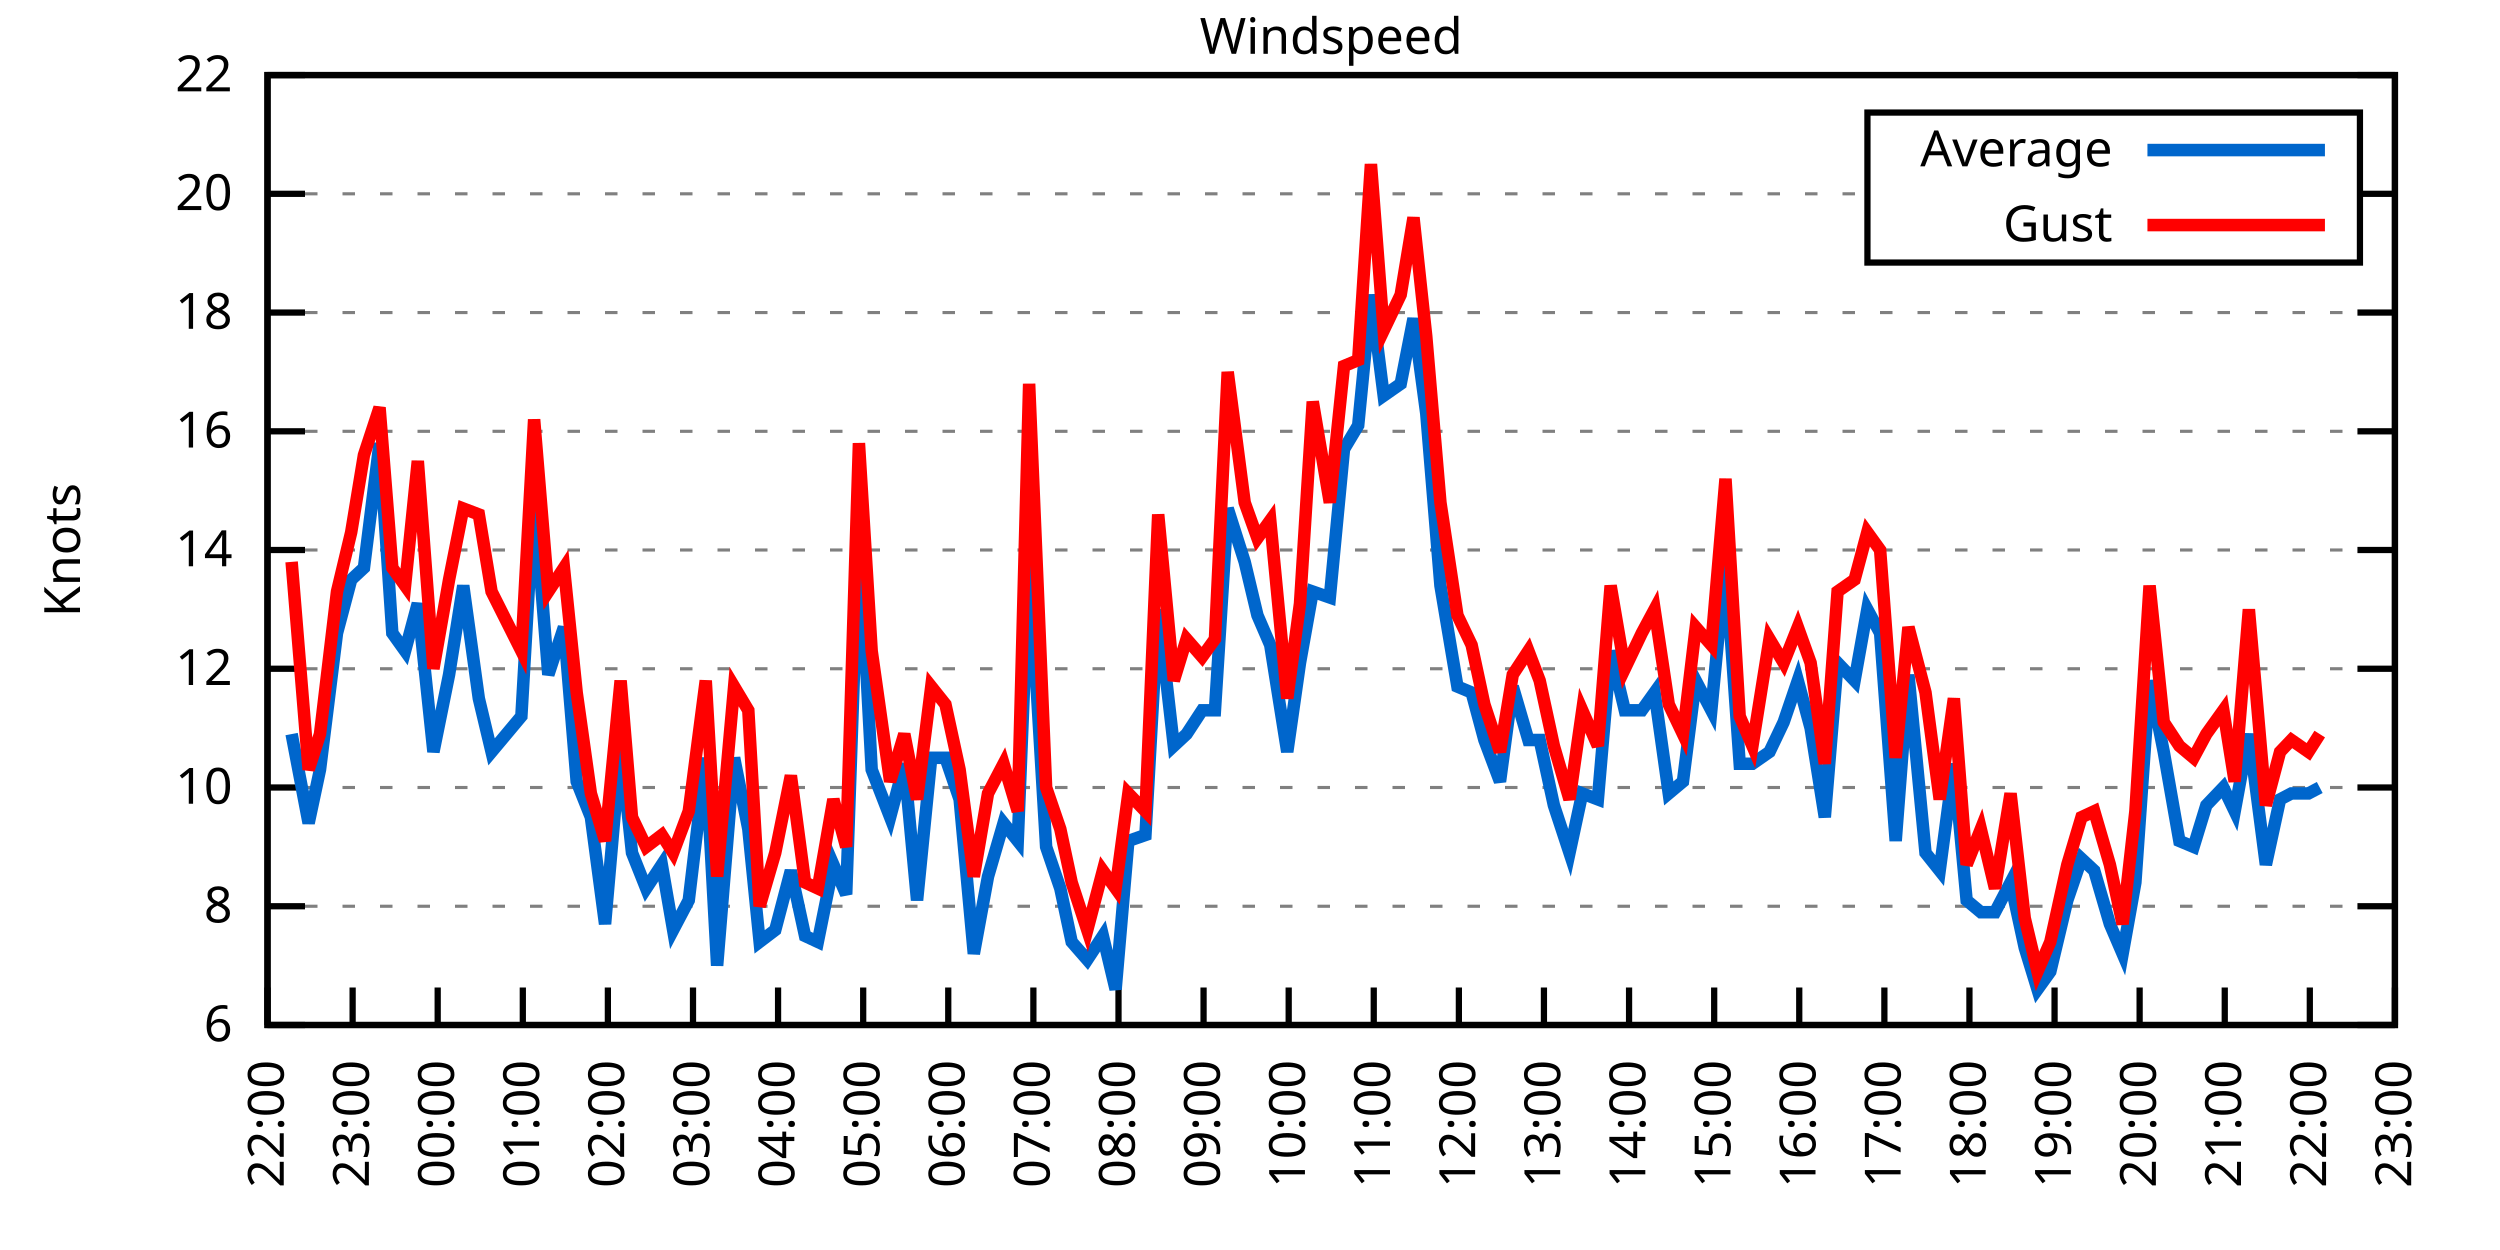
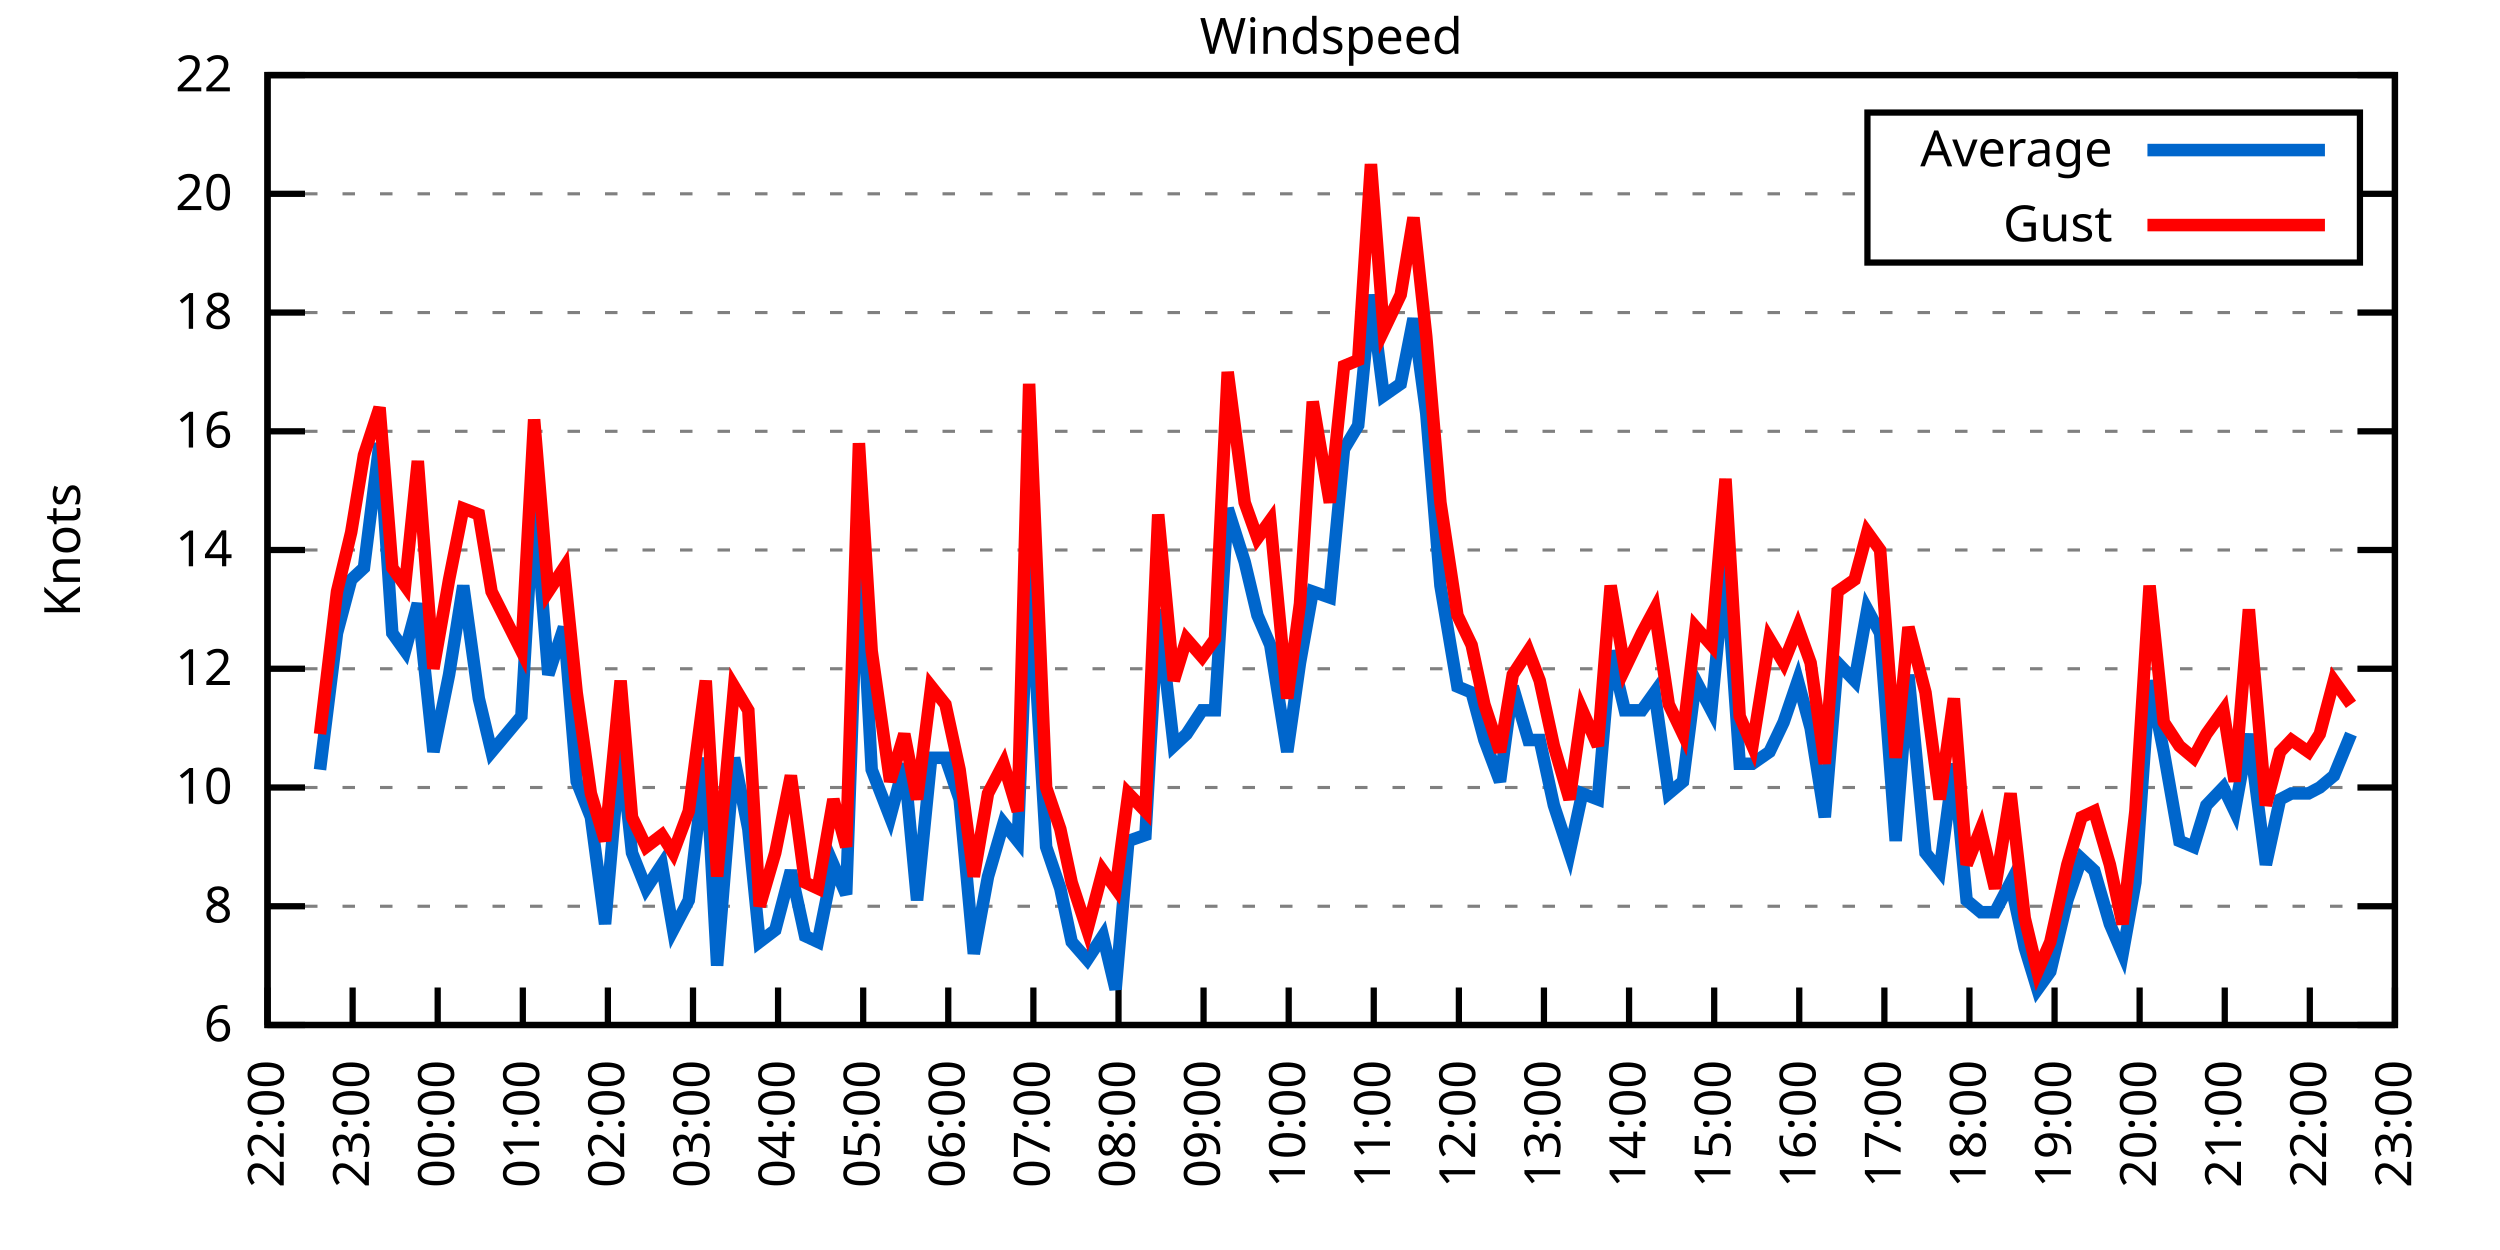
<svg xmlns="http://www.w3.org/2000/svg" xmlns:xlink="http://www.w3.org/1999/xlink" width="400" height="200" viewBox="0 0 400 200">
  <g id="gnuplot_canvas">
    <rect x="0" y="0" width="400" height="200" fill="none" />
    <defs>
      <circle id="gpDot" r="0.5" stroke-width="0.5" stroke="currentColor" />
      <path id="gpPt0" stroke-width="0.333" stroke="currentColor" d="M-1,0 h2 M0,-1 v2" />
      <path id="gpPt1" stroke-width="0.333" stroke="currentColor" d="M-1,-1 L1,1 M1,-1 L-1,1" />
      <path id="gpPt2" stroke-width="0.333" stroke="currentColor" d="M-1,0 L1,0 M0,-1 L0,1 M-1,-1 L1,1 M-1,1 L1,-1" />
      <rect id="gpPt3" stroke-width="0.333" stroke="currentColor" x="-1" y="-1" width="2" height="2" />
      <rect id="gpPt4" stroke-width="0.333" stroke="currentColor" fill="currentColor" x="-1" y="-1" width="2" height="2" />
      <circle id="gpPt5" stroke-width="0.333" stroke="currentColor" cx="0" cy="0" r="1" />
      <use xlink:href="#gpPt5" id="gpPt6" fill="currentColor" stroke="none" />
      <path id="gpPt7" stroke-width="0.333" stroke="currentColor" d="M0,-1.33 L-1.33,0.67 L1.33,0.67 z" />
      <use xlink:href="#gpPt7" id="gpPt8" fill="currentColor" stroke="none" />
      <use xlink:href="#gpPt7" id="gpPt9" stroke="currentColor" transform="rotate(180)" />
      <use xlink:href="#gpPt9" id="gpPt10" fill="currentColor" stroke="none" />
      <use xlink:href="#gpPt3" id="gpPt11" stroke="currentColor" transform="rotate(45)" />
      <use xlink:href="#gpPt11" id="gpPt12" fill="currentColor" stroke="none" />
      <path id="gpPt13" stroke-width="0.333" stroke="currentColor" d="M0,1.330 L1.265,0.411 L0.782,-1.067 L-0.782,-1.076 L-1.265,0.411 z" />
      <use xlink:href="#gpPt13" id="gpPt14" fill="currentColor" stroke="none" />
      <filter id="textbox" filterUnits="objectBoundingBox" x="0" y="0" height="1" width="1">
        <feFlood flood-color="white" flood-opacity="1" result="bgnd" />
        <feComposite in="SourceGraphic" in2="bgnd" operator="atop" />
      </filter>
      <filter id="greybox" filterUnits="objectBoundingBox" x="0" y="0" height="1" width="1">
        <feFlood flood-color="lightgrey" flood-opacity="1" result="grey" />
        <feComposite in="SourceGraphic" in2="grey" operator="atop" />
      </filter>
    </defs>
    <g fill="none" color="white" stroke="currentColor" stroke-width="1.00" stroke-linecap="butt" stroke-linejoin="miter">
</g>
    <g fill="none" color="black" stroke="currentColor" stroke-width="1.00" stroke-linecap="butt" stroke-linejoin="miter">
      <g stroke="none" shape-rendering="crispEdges">
        <polygon fill="rgb(255, 255, 255)" points="42.80,164.00 383.18,164.00 383.18,12.02 42.80,12.02 " />
      </g>
    </g>
    <g fill="none" color="black" stroke="currentColor" stroke-width="1.00" stroke-linecap="butt" stroke-linejoin="miter">
</g>
    <g fill="none" color="black" stroke="black" stroke-width="0.50" stroke-linecap="butt" stroke-linejoin="miter">
</g>
    <g fill="none" color="gray" stroke="currentColor" stroke-width="0.50" stroke-linecap="butt" stroke-linejoin="miter">
      <path stroke="gray" stroke-dasharray="2,4" class="gridline" d="M42.80,164.00 L383.19,164.00  " />
    </g>
    <g fill="none" color="gray" stroke="gray" stroke-width="1.00" stroke-linecap="butt" stroke-linejoin="miter">
</g>
    <g fill="none" color="black" stroke="currentColor" stroke-width="1.00" stroke-linecap="butt" stroke-linejoin="miter">
      <path stroke="black" d="M42.80,164.00 L48.80,164.00 M383.19,164.00 L377.19,164.00  " />
      <g transform="translate(37.20,166.60)" stroke="none" fill="black" font-family="Sans" font-size="8.00" text-anchor="end">
        <text>
          <tspan font-family="Sans"> 6</tspan>
        </text>
      </g>
    </g>
    <g fill="none" color="black" stroke="currentColor" stroke-width="1.00" stroke-linecap="butt" stroke-linejoin="miter">
</g>
    <g fill="none" color="black" stroke="black" stroke-width="0.50" stroke-linecap="butt" stroke-linejoin="miter">
</g>
    <g fill="none" color="gray" stroke="currentColor" stroke-width="0.50" stroke-linecap="butt" stroke-linejoin="miter">
      <path stroke="gray" stroke-dasharray="2,4" class="gridline" d="M42.80,145.00 L383.19,145.00  " />
    </g>
    <g fill="none" color="gray" stroke="gray" stroke-width="1.00" stroke-linecap="butt" stroke-linejoin="miter">
</g>
    <g fill="none" color="black" stroke="currentColor" stroke-width="1.00" stroke-linecap="butt" stroke-linejoin="miter">
      <path stroke="black" d="M42.80,145.00 L48.80,145.00 M383.19,145.00 L377.19,145.00  " />
      <g transform="translate(37.20,147.60)" stroke="none" fill="black" font-family="Sans" font-size="8.00" text-anchor="end">
        <text>
          <tspan font-family="Sans"> 8</tspan>
        </text>
      </g>
    </g>
    <g fill="none" color="black" stroke="currentColor" stroke-width="1.00" stroke-linecap="butt" stroke-linejoin="miter">
</g>
    <g fill="none" color="black" stroke="black" stroke-width="0.50" stroke-linecap="butt" stroke-linejoin="miter">
</g>
    <g fill="none" color="gray" stroke="currentColor" stroke-width="0.50" stroke-linecap="butt" stroke-linejoin="miter">
      <path stroke="gray" stroke-dasharray="2,4" class="gridline" d="M42.80,126.00 L383.19,126.00  " />
    </g>
    <g fill="none" color="gray" stroke="gray" stroke-width="1.00" stroke-linecap="butt" stroke-linejoin="miter">
</g>
    <g fill="none" color="black" stroke="currentColor" stroke-width="1.00" stroke-linecap="butt" stroke-linejoin="miter">
      <path stroke="black" d="M42.80,126.00 L48.80,126.00 M383.19,126.00 L377.19,126.00  " />
      <g transform="translate(37.20,128.60)" stroke="none" fill="black" font-family="Sans" font-size="8.00" text-anchor="end">
        <text>
          <tspan font-family="Sans"> 10</tspan>
        </text>
      </g>
    </g>
    <g fill="none" color="black" stroke="currentColor" stroke-width="1.00" stroke-linecap="butt" stroke-linejoin="miter">
</g>
    <g fill="none" color="black" stroke="black" stroke-width="0.50" stroke-linecap="butt" stroke-linejoin="miter">
</g>
    <g fill="none" color="gray" stroke="currentColor" stroke-width="0.50" stroke-linecap="butt" stroke-linejoin="miter">
      <path stroke="gray" stroke-dasharray="2,4" class="gridline" d="M42.80,107.00 L383.19,107.00  " />
    </g>
    <g fill="none" color="gray" stroke="gray" stroke-width="1.00" stroke-linecap="butt" stroke-linejoin="miter">
</g>
    <g fill="none" color="black" stroke="currentColor" stroke-width="1.00" stroke-linecap="butt" stroke-linejoin="miter">
      <path stroke="black" d="M42.80,107.00 L48.80,107.00 M383.19,107.00 L377.19,107.00  " />
      <g transform="translate(37.20,109.60)" stroke="none" fill="black" font-family="Sans" font-size="8.00" text-anchor="end">
        <text>
          <tspan font-family="Sans"> 12</tspan>
        </text>
      </g>
    </g>
    <g fill="none" color="black" stroke="currentColor" stroke-width="1.00" stroke-linecap="butt" stroke-linejoin="miter">
</g>
    <g fill="none" color="black" stroke="black" stroke-width="0.50" stroke-linecap="butt" stroke-linejoin="miter">
</g>
    <g fill="none" color="gray" stroke="currentColor" stroke-width="0.50" stroke-linecap="butt" stroke-linejoin="miter">
      <path stroke="gray" stroke-dasharray="2,4" class="gridline" d="M42.80,88.00 L383.19,88.00  " />
    </g>
    <g fill="none" color="gray" stroke="gray" stroke-width="1.00" stroke-linecap="butt" stroke-linejoin="miter">
</g>
    <g fill="none" color="black" stroke="currentColor" stroke-width="1.00" stroke-linecap="butt" stroke-linejoin="miter">
      <path stroke="black" d="M42.80,88.00 L48.80,88.00 M383.19,88.00 L377.19,88.00  " />
      <g transform="translate(37.20,90.60)" stroke="none" fill="black" font-family="Sans" font-size="8.00" text-anchor="end">
        <text>
          <tspan font-family="Sans"> 14</tspan>
        </text>
      </g>
    </g>
    <g fill="none" color="black" stroke="currentColor" stroke-width="1.00" stroke-linecap="butt" stroke-linejoin="miter">
</g>
    <g fill="none" color="black" stroke="black" stroke-width="0.50" stroke-linecap="butt" stroke-linejoin="miter">
</g>
    <g fill="none" color="gray" stroke="currentColor" stroke-width="0.50" stroke-linecap="butt" stroke-linejoin="miter">
      <path stroke="gray" stroke-dasharray="2,4" class="gridline" d="M42.80,69.01 L383.19,69.01  " />
    </g>
    <g fill="none" color="gray" stroke="gray" stroke-width="1.00" stroke-linecap="butt" stroke-linejoin="miter">
</g>
    <g fill="none" color="black" stroke="currentColor" stroke-width="1.00" stroke-linecap="butt" stroke-linejoin="miter">
      <path stroke="black" d="M42.80,69.01 L48.80,69.01 M383.19,69.01 L377.19,69.01  " />
      <g transform="translate(37.20,71.61)" stroke="none" fill="black" font-family="Sans" font-size="8.00" text-anchor="end">
        <text>
          <tspan font-family="Sans"> 16</tspan>
        </text>
      </g>
    </g>
    <g fill="none" color="black" stroke="currentColor" stroke-width="1.00" stroke-linecap="butt" stroke-linejoin="miter">
</g>
    <g fill="none" color="black" stroke="black" stroke-width="0.50" stroke-linecap="butt" stroke-linejoin="miter">
</g>
    <g fill="none" color="gray" stroke="currentColor" stroke-width="0.50" stroke-linecap="butt" stroke-linejoin="miter">
      <path stroke="gray" stroke-dasharray="2,4" class="gridline" d="M42.80,50.01 L383.19,50.01  " />
    </g>
    <g fill="none" color="gray" stroke="gray" stroke-width="1.00" stroke-linecap="butt" stroke-linejoin="miter">
</g>
    <g fill="none" color="black" stroke="currentColor" stroke-width="1.00" stroke-linecap="butt" stroke-linejoin="miter">
      <path stroke="black" d="M42.80,50.01 L48.80,50.01 M383.19,50.01 L377.19,50.01  " />
      <g transform="translate(37.20,52.61)" stroke="none" fill="black" font-family="Sans" font-size="8.00" text-anchor="end">
        <text>
          <tspan font-family="Sans"> 18</tspan>
        </text>
      </g>
    </g>
    <g fill="none" color="black" stroke="currentColor" stroke-width="1.00" stroke-linecap="butt" stroke-linejoin="miter">
</g>
    <g fill="none" color="black" stroke="black" stroke-width="0.50" stroke-linecap="butt" stroke-linejoin="miter">
</g>
    <g fill="none" color="gray" stroke="currentColor" stroke-width="0.50" stroke-linecap="butt" stroke-linejoin="miter">
      <path stroke="gray" stroke-dasharray="2,4" class="gridline" d="M42.80,31.01 L298.79,31.01 M377.59,31.01 L383.19,31.01  " />
    </g>
    <g fill="none" color="gray" stroke="gray" stroke-width="1.00" stroke-linecap="butt" stroke-linejoin="miter">
</g>
    <g fill="none" color="black" stroke="currentColor" stroke-width="1.00" stroke-linecap="butt" stroke-linejoin="miter">
      <path stroke="black" d="M42.80,31.01 L48.80,31.01 M383.19,31.01 L377.19,31.01  " />
      <g transform="translate(37.20,33.61)" stroke="none" fill="black" font-family="Sans" font-size="8.00" text-anchor="end">
        <text>
          <tspan font-family="Sans"> 20</tspan>
        </text>
      </g>
    </g>
    <g fill="none" color="black" stroke="currentColor" stroke-width="1.00" stroke-linecap="butt" stroke-linejoin="miter">
</g>
    <g fill="none" color="black" stroke="black" stroke-width="0.50" stroke-linecap="butt" stroke-linejoin="miter">
</g>
    <g fill="none" color="gray" stroke="currentColor" stroke-width="0.50" stroke-linecap="butt" stroke-linejoin="miter">
      <path stroke="gray" stroke-dasharray="2,4" class="gridline" d="M42.80,12.01 L383.19,12.01  " />
    </g>
    <g fill="none" color="gray" stroke="gray" stroke-width="1.00" stroke-linecap="butt" stroke-linejoin="miter">
</g>
    <g fill="none" color="black" stroke="currentColor" stroke-width="1.00" stroke-linecap="butt" stroke-linejoin="miter">
      <path stroke="black" d="M42.80,12.01 L48.80,12.01 M383.19,12.01 L377.19,12.01  " />
      <g transform="translate(37.20,14.61)" stroke="none" fill="black" font-family="Sans" font-size="8.00" text-anchor="end">
        <text>
          <tspan font-family="Sans"> 22</tspan>
        </text>
      </g>
    </g>
    <g fill="none" color="black" stroke="currentColor" stroke-width="1.00" stroke-linecap="butt" stroke-linejoin="miter">
      <path stroke="black" d="M42.80,164.00 L42.80,158.00  " />
      <g transform="translate(45.40,169.60) rotate(270.00)" stroke="none" fill="black" font-family="Sans" font-size="8.00" text-anchor="end">
        <text>
          <tspan font-family="Sans">22:00</tspan>
        </text>
      </g>
    </g>
    <g fill="none" color="black" stroke="currentColor" stroke-width="1.00" stroke-linecap="butt" stroke-linejoin="miter">
      <path stroke="black" d="M56.42,164.00 L56.42,158.00  " />
      <g transform="translate(59.02,169.60) rotate(270.00)" stroke="none" fill="black" font-family="Sans" font-size="8.00" text-anchor="end">
        <text>
          <tspan font-family="Sans">23:00</tspan>
        </text>
      </g>
    </g>
    <g fill="none" color="black" stroke="currentColor" stroke-width="1.00" stroke-linecap="butt" stroke-linejoin="miter">
      <path stroke="black" d="M70.03,164.00 L70.03,158.00  " />
      <g transform="translate(72.63,169.60) rotate(270.00)" stroke="none" fill="black" font-family="Sans" font-size="8.00" text-anchor="end">
        <text>
          <tspan font-family="Sans">00:00</tspan>
        </text>
      </g>
    </g>
    <g fill="none" color="black" stroke="currentColor" stroke-width="1.00" stroke-linecap="butt" stroke-linejoin="miter">
      <path stroke="black" d="M83.65,164.00 L83.65,158.00  " />
      <g transform="translate(86.25,169.60) rotate(270.00)" stroke="none" fill="black" font-family="Sans" font-size="8.00" text-anchor="end">
        <text>
          <tspan font-family="Sans">01:00</tspan>
        </text>
      </g>
    </g>
    <g fill="none" color="black" stroke="currentColor" stroke-width="1.00" stroke-linecap="butt" stroke-linejoin="miter">
      <path stroke="black" d="M97.26,164.00 L97.26,158.00  " />
      <g transform="translate(99.86,169.60) rotate(270.00)" stroke="none" fill="black" font-family="Sans" font-size="8.00" text-anchor="end">
        <text>
          <tspan font-family="Sans">02:00</tspan>
        </text>
      </g>
    </g>
    <g fill="none" color="black" stroke="currentColor" stroke-width="1.00" stroke-linecap="butt" stroke-linejoin="miter">
      <path stroke="black" d="M110.88,164.00 L110.88,158.00  " />
      <g transform="translate(113.48,169.60) rotate(270.00)" stroke="none" fill="black" font-family="Sans" font-size="8.00" text-anchor="end">
        <text>
          <tspan font-family="Sans">03:00</tspan>
        </text>
      </g>
    </g>
    <g fill="none" color="black" stroke="currentColor" stroke-width="1.00" stroke-linecap="butt" stroke-linejoin="miter">
      <path stroke="black" d="M124.49,164.00 L124.49,158.00  " />
      <g transform="translate(127.09,169.60) rotate(270.00)" stroke="none" fill="black" font-family="Sans" font-size="8.00" text-anchor="end">
        <text>
          <tspan font-family="Sans">04:00</tspan>
        </text>
      </g>
    </g>
    <g fill="none" color="black" stroke="currentColor" stroke-width="1.00" stroke-linecap="butt" stroke-linejoin="miter">
      <path stroke="black" d="M138.11,164.00 L138.11,158.00  " />
      <g transform="translate(140.71,169.60) rotate(270.00)" stroke="none" fill="black" font-family="Sans" font-size="8.00" text-anchor="end">
        <text>
          <tspan font-family="Sans">05:00</tspan>
        </text>
      </g>
    </g>
    <g fill="none" color="black" stroke="currentColor" stroke-width="1.00" stroke-linecap="butt" stroke-linejoin="miter">
      <path stroke="black" d="M151.72,164.00 L151.72,158.00  " />
      <g transform="translate(154.32,169.60) rotate(270.00)" stroke="none" fill="black" font-family="Sans" font-size="8.00" text-anchor="end">
        <text>
          <tspan font-family="Sans">06:00</tspan>
        </text>
      </g>
    </g>
    <g fill="none" color="black" stroke="currentColor" stroke-width="1.00" stroke-linecap="butt" stroke-linejoin="miter">
      <path stroke="black" d="M165.34,164.00 L165.34,158.00  " />
      <g transform="translate(167.94,169.60) rotate(270.00)" stroke="none" fill="black" font-family="Sans" font-size="8.00" text-anchor="end">
        <text>
          <tspan font-family="Sans">07:00</tspan>
        </text>
      </g>
    </g>
    <g fill="none" color="black" stroke="currentColor" stroke-width="1.00" stroke-linecap="butt" stroke-linejoin="miter">
      <path stroke="black" d="M178.96,164.00 L178.96,158.00  " />
      <g transform="translate(181.56,169.60) rotate(270.00)" stroke="none" fill="black" font-family="Sans" font-size="8.00" text-anchor="end">
        <text>
          <tspan font-family="Sans">08:00</tspan>
        </text>
      </g>
    </g>
    <g fill="none" color="black" stroke="currentColor" stroke-width="1.00" stroke-linecap="butt" stroke-linejoin="miter">
      <path stroke="black" d="M192.57,164.00 L192.57,158.00  " />
      <g transform="translate(195.17,169.60) rotate(270.00)" stroke="none" fill="black" font-family="Sans" font-size="8.00" text-anchor="end">
        <text>
          <tspan font-family="Sans">09:00</tspan>
        </text>
      </g>
    </g>
    <g fill="none" color="black" stroke="currentColor" stroke-width="1.00" stroke-linecap="butt" stroke-linejoin="miter">
      <path stroke="black" d="M206.19,164.00 L206.19,158.00  " />
      <g transform="translate(208.79,169.60) rotate(270.00)" stroke="none" fill="black" font-family="Sans" font-size="8.00" text-anchor="end">
        <text>
          <tspan font-family="Sans">10:00</tspan>
        </text>
      </g>
    </g>
    <g fill="none" color="black" stroke="currentColor" stroke-width="1.00" stroke-linecap="butt" stroke-linejoin="miter">
      <path stroke="black" d="M219.80,164.00 L219.80,158.00  " />
      <g transform="translate(222.40,169.60) rotate(270.00)" stroke="none" fill="black" font-family="Sans" font-size="8.00" text-anchor="end">
        <text>
          <tspan font-family="Sans">11:00</tspan>
        </text>
      </g>
    </g>
    <g fill="none" color="black" stroke="currentColor" stroke-width="1.00" stroke-linecap="butt" stroke-linejoin="miter">
      <path stroke="black" d="M233.42,164.00 L233.42,158.00  " />
      <g transform="translate(236.02,169.60) rotate(270.00)" stroke="none" fill="black" font-family="Sans" font-size="8.00" text-anchor="end">
        <text>
          <tspan font-family="Sans">12:00</tspan>
        </text>
      </g>
    </g>
    <g fill="none" color="black" stroke="currentColor" stroke-width="1.00" stroke-linecap="butt" stroke-linejoin="miter">
      <path stroke="black" d="M247.03,164.00 L247.03,158.00  " />
      <g transform="translate(249.63,169.60) rotate(270.00)" stroke="none" fill="black" font-family="Sans" font-size="8.00" text-anchor="end">
        <text>
          <tspan font-family="Sans">13:00</tspan>
        </text>
      </g>
    </g>
    <g fill="none" color="black" stroke="currentColor" stroke-width="1.00" stroke-linecap="butt" stroke-linejoin="miter">
      <path stroke="black" d="M260.65,164.00 L260.65,158.00  " />
      <g transform="translate(263.25,169.60) rotate(270.00)" stroke="none" fill="black" font-family="Sans" font-size="8.00" text-anchor="end">
        <text>
          <tspan font-family="Sans">14:00</tspan>
        </text>
      </g>
    </g>
    <g fill="none" color="black" stroke="currentColor" stroke-width="1.00" stroke-linecap="butt" stroke-linejoin="miter">
      <path stroke="black" d="M274.27,164.00 L274.27,158.00  " />
      <g transform="translate(276.87,169.60) rotate(270.00)" stroke="none" fill="black" font-family="Sans" font-size="8.00" text-anchor="end">
        <text>
          <tspan font-family="Sans">15:00</tspan>
        </text>
      </g>
    </g>
    <g fill="none" color="black" stroke="currentColor" stroke-width="1.00" stroke-linecap="butt" stroke-linejoin="miter">
      <path stroke="black" d="M287.88,164.00 L287.88,158.00  " />
      <g transform="translate(290.48,169.60) rotate(270.00)" stroke="none" fill="black" font-family="Sans" font-size="8.00" text-anchor="end">
        <text>
          <tspan font-family="Sans">16:00</tspan>
        </text>
      </g>
    </g>
    <g fill="none" color="black" stroke="currentColor" stroke-width="1.00" stroke-linecap="butt" stroke-linejoin="miter">
      <path stroke="black" d="M301.50,164.00 L301.50,158.00  " />
      <g transform="translate(304.10,169.60) rotate(270.00)" stroke="none" fill="black" font-family="Sans" font-size="8.00" text-anchor="end">
        <text>
          <tspan font-family="Sans">17:00</tspan>
        </text>
      </g>
    </g>
    <g fill="none" color="black" stroke="currentColor" stroke-width="1.00" stroke-linecap="butt" stroke-linejoin="miter">
      <path stroke="black" d="M315.11,164.00 L315.11,158.00  " />
      <g transform="translate(317.71,169.60) rotate(270.00)" stroke="none" fill="black" font-family="Sans" font-size="8.00" text-anchor="end">
        <text>
          <tspan font-family="Sans">18:00</tspan>
        </text>
      </g>
    </g>
    <g fill="none" color="black" stroke="currentColor" stroke-width="1.00" stroke-linecap="butt" stroke-linejoin="miter">
      <path stroke="black" d="M328.73,164.00 L328.73,158.00  " />
      <g transform="translate(331.33,169.60) rotate(270.00)" stroke="none" fill="black" font-family="Sans" font-size="8.00" text-anchor="end">
        <text>
          <tspan font-family="Sans">19:00</tspan>
        </text>
      </g>
    </g>
    <g fill="none" color="black" stroke="currentColor" stroke-width="1.00" stroke-linecap="butt" stroke-linejoin="miter">
      <path stroke="black" d="M342.34,164.00 L342.34,158.00  " />
      <g transform="translate(344.94,169.60) rotate(270.00)" stroke="none" fill="black" font-family="Sans" font-size="8.00" text-anchor="end">
        <text>
          <tspan font-family="Sans">20:00</tspan>
        </text>
      </g>
    </g>
    <g fill="none" color="black" stroke="currentColor" stroke-width="1.00" stroke-linecap="butt" stroke-linejoin="miter">
      <path stroke="black" d="M355.96,164.00 L355.96,158.00  " />
      <g transform="translate(358.56,169.60) rotate(270.00)" stroke="none" fill="black" font-family="Sans" font-size="8.00" text-anchor="end">
        <text>
          <tspan font-family="Sans">21:00</tspan>
        </text>
      </g>
    </g>
    <g fill="none" color="black" stroke="currentColor" stroke-width="1.00" stroke-linecap="butt" stroke-linejoin="miter">
      <path stroke="black" d="M369.57,164.00 L369.57,158.00  " />
      <g transform="translate(372.17,169.60) rotate(270.00)" stroke="none" fill="black" font-family="Sans" font-size="8.00" text-anchor="end">
        <text>
          <tspan font-family="Sans">22:00</tspan>
        </text>
      </g>
    </g>
    <g fill="none" color="black" stroke="currentColor" stroke-width="1.00" stroke-linecap="butt" stroke-linejoin="miter">
      <path stroke="black" d="M383.19,164.00 L383.19,158.00  " />
      <g transform="translate(385.79,169.60) rotate(270.00)" stroke="none" fill="black" font-family="Sans" font-size="8.00" text-anchor="end">
        <text>
          <tspan font-family="Sans">23:00</tspan>
        </text>
      </g>
    </g>
    <g fill="none" color="black" stroke="currentColor" stroke-width="1.00" stroke-linecap="butt" stroke-linejoin="miter">
</g>
    <g fill="none" color="black" stroke="currentColor" stroke-width="1.00" stroke-linecap="butt" stroke-linejoin="miter">
      <path stroke="black" d="M42.80,12.01 L42.80,164.00 L383.19,164.00 L383.19,12.01 L42.80,12.01 Z  " />
    </g>
    <g fill="none" color="black" stroke="currentColor" stroke-width="1.00" stroke-linecap="butt" stroke-linejoin="miter">
</g>
    <g fill="none" color="black" stroke="currentColor" stroke-width="1.00" stroke-linecap="butt" stroke-linejoin="miter">
      <path stroke="black" d="M298.79,42.01 L298.79,18.01 L377.59,18.01 L377.59,42.01 L298.79,42.01 Z  " />
    </g>
    <g id="Windspeed_plot_1">
      <g fill="none" color="white" stroke="black" stroke-width="2.00" stroke-linecap="butt" stroke-linejoin="miter">
</g>
      <g fill="none" color="black" stroke="currentColor" stroke-width="2.00" stroke-linecap="butt" stroke-linejoin="miter">
        <g transform="translate(337.99,26.61)" stroke="none" fill="black" font-family="Sans" font-size="8.00" text-anchor="end">
          <text>
            <tspan font-family="Sans">Average</tspan>
          </text>
        </g>
      </g>
      <g fill="none" color="black" stroke="currentColor" stroke-width="2.00" stroke-linecap="butt" stroke-linejoin="miter">
-         <path stroke="rgb(  0, 102, 204)" d="M343.59,24.01 L371.99,24.01 M46.66,117.45 L49.38,131.70 L51.20,123.15 L53.92,101.30 L56.19,92.75 L58.23,90.85   L60.73,70.91 L62.77,101.30 L64.81,104.15 L66.85,96.55 L69.35,120.30 L71.85,107.95 L74.12,93.70 L76.61,111.75   L78.65,120.30 L83.42,114.60 L85.46,79.46 L87.73,107.95 L90.23,100.35 L92.27,125.05 L94.54,130.75 L96.81,147.85   L99.30,119.35 L101.12,136.45 L103.39,142.15 L105.89,138.35 L107.70,148.80 L110.20,144.05 L112.92,121.25 L114.74,154.50   L117.46,121.25 L119.73,132.65 L121.54,150.70 L124.04,148.80 L126.54,139.30 L128.81,149.75 L130.85,150.70 L133.34,138.35   L135.39,143.10 L137.43,85.16 L139.47,123.15 L142.42,130.75 L144.69,122.20 L146.73,144.05 L149.00,121.25 L151.27,121.25   L153.54,127.90 L155.81,152.60 L158.08,140.25 L160.57,131.70 L162.84,134.55 L164.66,89.90 L167.38,135.50 L169.65,142.15   L171.47,150.70 L173.96,153.55 L176.46,149.75 L178.50,158.30 L180.54,134.55 L183.27,133.60 L185.31,97.50 L187.81,119.35   L189.85,117.45 L192.34,113.65 L194.39,113.65 L196.43,81.36 L199.15,89.90 L201.19,98.45 L203.24,103.20 L205.96,120.30   L208.00,106.05 L210.04,94.65 L212.77,95.60 L215.04,71.86 L217.31,68.06 L219.35,47.16 L221.39,63.31 L224.11,61.41   L226.16,50.96 L228.20,66.16 L230.47,93.70 L233.19,109.85 L235.46,110.80 L237.50,118.40 L240.00,125.05 L242.04,109.85   L244.54,118.40 L246.35,118.40 L248.62,128.85 L251.12,136.45 L253.16,126.95 L255.66,127.90 L257.70,104.15 L259.97,113.65   L262.69,113.65 L264.73,110.80 L267.00,126.95 L269.27,125.05 L271.32,108.90 L273.81,113.65 L276.08,89.90 L278.35,122.20   L280.39,122.20 L283.12,120.30 L285.38,115.55 L287.65,108.90 L289.70,116.50 L291.97,130.75 L294.01,106.05 L296.73,108.90   L298.77,97.50 L300.82,101.30 L303.31,134.55 L305.35,107.95 L308.08,136.45 L310.35,139.30 L312.62,122.20 L314.66,144.05   L316.93,145.95 L319.20,145.95 L321.69,141.20 L323.96,151.65 L326.00,158.30 L328.05,155.45 L330.77,144.05 L333.04,137.40   L335.08,139.30 L337.58,147.85 L339.62,152.60 L341.66,141.20 L343.93,108.90 L346.20,120.30 L348.70,134.55 L350.97,135.50   L353.01,128.85 L355.73,126.00 L357.55,129.80 L359.82,117.45 L362.54,138.35 L364.81,127.90 L366.62,126.95 L369.35,126.95   L371.16,126.00  " />
+         <path stroke="rgb(  0, 102, 204)" d="M343.59,24.01 L371.99,24.01 M51.20,123.15 L53.92,101.30 L56.19,92.75 L58.23,90.85 L60.73,70.91 L62.77,101.30   L64.81,104.15 L66.85,96.55 L69.35,120.30 L71.85,107.95 L74.12,93.70 L76.61,111.75 L78.65,120.30 L83.42,114.60   L85.46,79.46 L87.73,107.95 L90.23,100.35 L92.27,125.05 L94.54,130.75 L96.81,147.85 L99.30,119.35 L101.12,136.45   L103.39,142.15 L105.89,138.35 L107.70,148.80 L110.20,144.05 L112.92,121.25 L114.74,154.50 L117.46,121.25 L119.73,132.65   L121.54,150.70 L124.04,148.80 L126.54,139.30 L128.81,149.75 L130.85,150.70 L133.34,138.35 L135.39,143.10 L137.43,85.16   L139.47,123.15 L142.42,130.75 L144.69,122.20 L146.73,144.05 L149.00,121.25 L151.27,121.25 L153.54,127.90 L155.81,152.60   L158.08,140.25 L160.57,131.70 L162.84,134.55 L164.66,89.90 L167.38,135.50 L169.65,142.15 L171.47,150.70 L173.96,153.55   L176.46,149.75 L178.50,158.30 L180.54,134.55 L183.27,133.60 L185.31,97.50 L187.81,119.35 L189.85,117.45 L192.34,113.65   L194.39,113.65 L196.43,81.36 L199.15,89.90 L201.19,98.45 L203.24,103.20 L205.96,120.30 L208.00,106.05 L210.04,94.65   L212.77,95.60 L215.04,71.86 L217.31,68.06 L219.35,47.16 L221.39,63.31 L224.11,61.41 L226.16,50.96 L228.20,66.16   L230.47,93.70 L233.19,109.85 L235.46,110.80 L237.50,118.40 L240.00,125.05 L242.04,109.85 L244.54,118.40 L246.35,118.40   L248.62,128.85 L251.12,136.45 L253.16,126.95 L255.66,127.90 L257.70,104.15 L259.97,113.65 L262.69,113.65 L264.73,110.80   L267.00,126.95 L269.27,125.05 L271.32,108.90 L273.81,113.65 L276.08,89.90 L278.35,122.20 L280.39,122.20 L283.12,120.30   L285.38,115.55 L287.65,108.90 L289.70,116.50 L291.97,130.75 L294.01,106.05 L296.73,108.90 L298.77,97.50 L300.82,101.30   L303.31,134.55 L305.35,107.95 L308.08,136.45 L310.35,139.30 L312.62,122.20 L314.66,144.05 L316.93,145.95 L319.20,145.95   L321.69,141.20 L323.96,151.65 L326.00,158.30 L328.05,155.45 L330.77,144.05 L333.04,137.40 L335.08,139.30 L337.58,147.85   L339.62,152.60 L341.66,141.20 L343.93,108.90 L346.20,120.30 L348.70,134.55 L350.97,135.50 L353.01,128.85 L355.73,126.00   L357.55,129.80 L359.82,117.45 L362.54,138.35 L364.81,127.90 L366.62,126.95 L369.35,126.95 L371.16,126.00 L373.43,124.10   L376.16,117.45  " />
      </g>
    </g>
    <g id="Windspeed_plot_2">
      <g fill="none" color="black" stroke="currentColor" stroke-width="2.00" stroke-linecap="butt" stroke-linejoin="miter">
        <g transform="translate(337.99,38.61)" stroke="none" fill="black" font-family="Sans" font-size="8.00" text-anchor="end">
          <text>
            <tspan font-family="Sans">Gust</tspan>
          </text>
        </g>
      </g>
      <g fill="none" color="black" stroke="currentColor" stroke-width="2.00" stroke-linecap="butt" stroke-linejoin="miter">
-         <path stroke="rgb(255,   0,   0)" d="M343.59,36.01 L371.99,36.01 M46.66,89.90 L49.38,123.15 L51.20,117.45 L53.92,94.65 L56.19,85.16 L58.23,72.81   L60.73,65.21 L62.77,90.85 L64.81,93.70 L66.85,73.76 L69.35,107.00 L71.85,92.75 L74.12,81.36 L76.61,82.31   L78.65,94.65 L83.42,104.15 L85.46,67.11 L87.73,94.65 L90.23,90.85 L92.27,110.80 L94.54,126.95 L96.81,134.55   L99.30,108.90 L101.12,130.75 L103.39,135.50 L105.89,133.60 L107.70,136.45 L110.20,129.80 L112.92,108.90 L114.74,140.25   L117.46,109.85 L119.73,113.65 L121.54,145.00 L124.04,136.45 L126.54,124.10 L128.81,141.20 L130.85,142.15 L133.34,127.90   L135.39,135.50 L137.43,70.91 L139.47,104.15 L142.42,125.05 L144.69,117.45 L146.73,127.90 L149.00,109.85 L151.27,112.70   L153.54,123.15 L155.81,140.25 L158.08,126.95 L160.57,122.20 L162.84,129.80 L164.66,61.41 L167.38,126.00 L169.65,132.65   L171.47,141.20 L173.96,148.80 L176.46,139.30 L178.50,142.15 L180.54,126.95 L183.27,129.80 L185.31,82.31 L187.81,108.90   L189.85,102.25 L192.34,105.10 L194.39,102.25 L196.43,59.51 L199.15,80.41 L201.19,86.11 L203.24,83.26 L205.96,111.75   L208.00,96.55 L210.04,64.26 L212.77,80.41 L215.04,58.56 L217.31,57.61 L219.35,26.26 L221.39,52.86 L224.11,47.16   L226.16,34.81 L228.20,53.81 L230.47,80.41 L233.19,98.45 L235.46,103.20 L237.50,112.70 L240.00,120.30 L242.04,107.95   L244.54,104.15 L246.35,108.90 L248.62,119.35 L251.12,127.90 L253.16,113.65 L255.66,119.35 L257.70,93.70 L259.97,107.00   L262.69,101.30 L264.73,97.50 L267.00,112.70 L269.27,117.45 L271.32,100.35 L273.81,103.20 L276.08,76.61 L278.35,114.60   L280.39,119.35 L283.12,102.25 L285.38,106.05 L287.65,100.35 L289.70,106.05 L291.97,122.20 L294.01,94.65 L296.73,92.75   L298.77,85.16 L300.82,88.00 L303.31,121.25 L305.35,100.35 L308.08,110.80 L310.35,127.90 L312.62,111.75 L314.66,138.35   L316.93,132.65 L319.20,142.15 L321.69,126.95 L323.96,146.90 L326.00,155.45 L328.05,150.70 L330.77,138.35 L333.04,130.75   L335.08,129.80 L337.58,138.35 L339.62,147.85 L341.66,129.80 L343.93,93.70 L346.20,115.55 L348.70,119.35 L350.97,121.25   L353.01,117.45 L355.73,113.65 L357.55,125.05 L359.82,97.50 L362.54,128.85 L364.81,120.30 L366.62,118.40 L369.35,120.30   L371.16,117.45  " />
+         <path stroke="rgb(255,   0,   0)" d="M343.59,36.01 L371.99,36.01 M51.20,117.45 L53.92,94.65 L56.19,85.16 L58.23,72.81 L60.73,65.21 L62.77,90.85   L64.81,93.70 L66.85,73.76 L69.35,107.00 L71.85,92.75 L74.12,81.36 L76.61,82.31 L78.65,94.65 L83.42,104.15   L85.46,67.11 L87.73,94.65 L90.23,90.85 L92.27,110.80 L94.54,126.95 L96.81,134.55 L99.30,108.90 L101.12,130.75   L103.39,135.50 L105.89,133.60 L107.70,136.45 L110.20,129.80 L112.92,108.90 L114.74,140.25 L117.46,109.85 L119.73,113.65   L121.54,145.00 L124.04,136.45 L126.54,124.10 L128.81,141.20 L130.85,142.15 L133.34,127.90 L135.39,135.50 L137.43,70.91   L139.47,104.15 L142.42,125.05 L144.69,117.45 L146.73,127.90 L149.00,109.85 L151.27,112.70 L153.54,123.15 L155.81,140.25   L158.08,126.95 L160.57,122.20 L162.84,129.80 L164.66,61.41 L167.38,126.00 L169.65,132.65 L171.47,141.20 L173.96,148.80   L176.46,139.30 L178.50,142.15 L180.54,126.95 L183.27,129.80 L185.31,82.31 L187.81,108.90 L189.85,102.25 L192.34,105.10   L194.39,102.25 L196.43,59.51 L199.15,80.41 L201.19,86.11 L203.24,83.26 L205.96,111.75 L208.00,96.55 L210.04,64.26   L212.77,80.41 L215.04,58.56 L217.31,57.61 L219.35,26.26 L221.39,52.86 L224.11,47.16 L226.16,34.81 L228.20,53.81   L230.47,80.41 L233.19,98.45 L235.46,103.20 L237.50,112.70 L240.00,120.30 L242.04,107.95 L244.54,104.15 L246.35,108.90   L248.62,119.35 L251.12,127.90 L253.16,113.65 L255.66,119.35 L257.70,93.70 L259.97,107.00 L262.69,101.30 L264.73,97.50   L267.00,112.70 L269.27,117.45 L271.32,100.35 L273.81,103.20 L276.08,76.61 L278.35,114.60 L280.39,119.35 L283.12,102.25   L285.38,106.05 L287.65,100.35 L289.70,106.05 L291.97,122.20 L294.01,94.65 L296.73,92.75 L298.77,85.16 L300.82,88.00   L303.31,121.25 L305.35,100.35 L308.08,110.80 L310.35,127.90 L312.62,111.75 L314.66,138.35 L316.93,132.65 L319.20,142.15   L321.69,126.95 L323.96,146.90 L326.00,155.45 L328.05,150.70 L330.77,138.35 L333.04,130.75 L335.08,129.80 L337.58,138.35   L339.62,147.85 L341.66,129.80 L343.93,93.70 L346.20,115.55 L348.70,119.35 L350.97,121.25 L353.01,117.45 L355.73,113.65   L357.55,125.05 L359.82,97.50 L362.54,128.85 L364.81,120.30 L366.62,118.40 L369.35,120.30 L371.16,117.45 L373.43,108.90   L376.16,112.70  " />
      </g>
    </g>
    <g fill="none" color="black" stroke="currentColor" stroke-width="2.00" stroke-linecap="butt" stroke-linejoin="miter">
</g>
    <g fill="none" color="black" stroke="black" stroke-width="1.00" stroke-linecap="butt" stroke-linejoin="miter">
</g>
    <g fill="none" color="black" stroke="currentColor" stroke-width="1.00" stroke-linecap="butt" stroke-linejoin="miter">
      <path stroke="black" d="M42.80,12.01 L42.80,164.00 L383.19,164.00 L383.19,12.01 L42.80,12.01 Z  " />
      <g transform="translate(12.80,88.01) rotate(270.00)" stroke="none" fill="black" font-family="Sans" font-size="8.00" text-anchor="middle">
        <text>
          <tspan font-family="Sans">Knots</tspan>
        </text>
      </g>
    </g>
    <g fill="none" color="black" stroke="currentColor" stroke-width="1.00" stroke-linecap="butt" stroke-linejoin="miter">
</g>
    <g fill="none" color="black" stroke="currentColor" stroke-width="1.00" stroke-linecap="butt" stroke-linejoin="miter">
      <g transform="translate(212.99,8.61)" stroke="none" fill="black" font-family="Sans" font-size="8.00" text-anchor="middle">
        <text>
          <tspan font-family="Sans">Windspeed</tspan>
        </text>
      </g>
    </g>
    <g fill="none" color="black" stroke="currentColor" stroke-width="1.00" stroke-linecap="butt" stroke-linejoin="miter">
</g>
  </g>
</svg>
